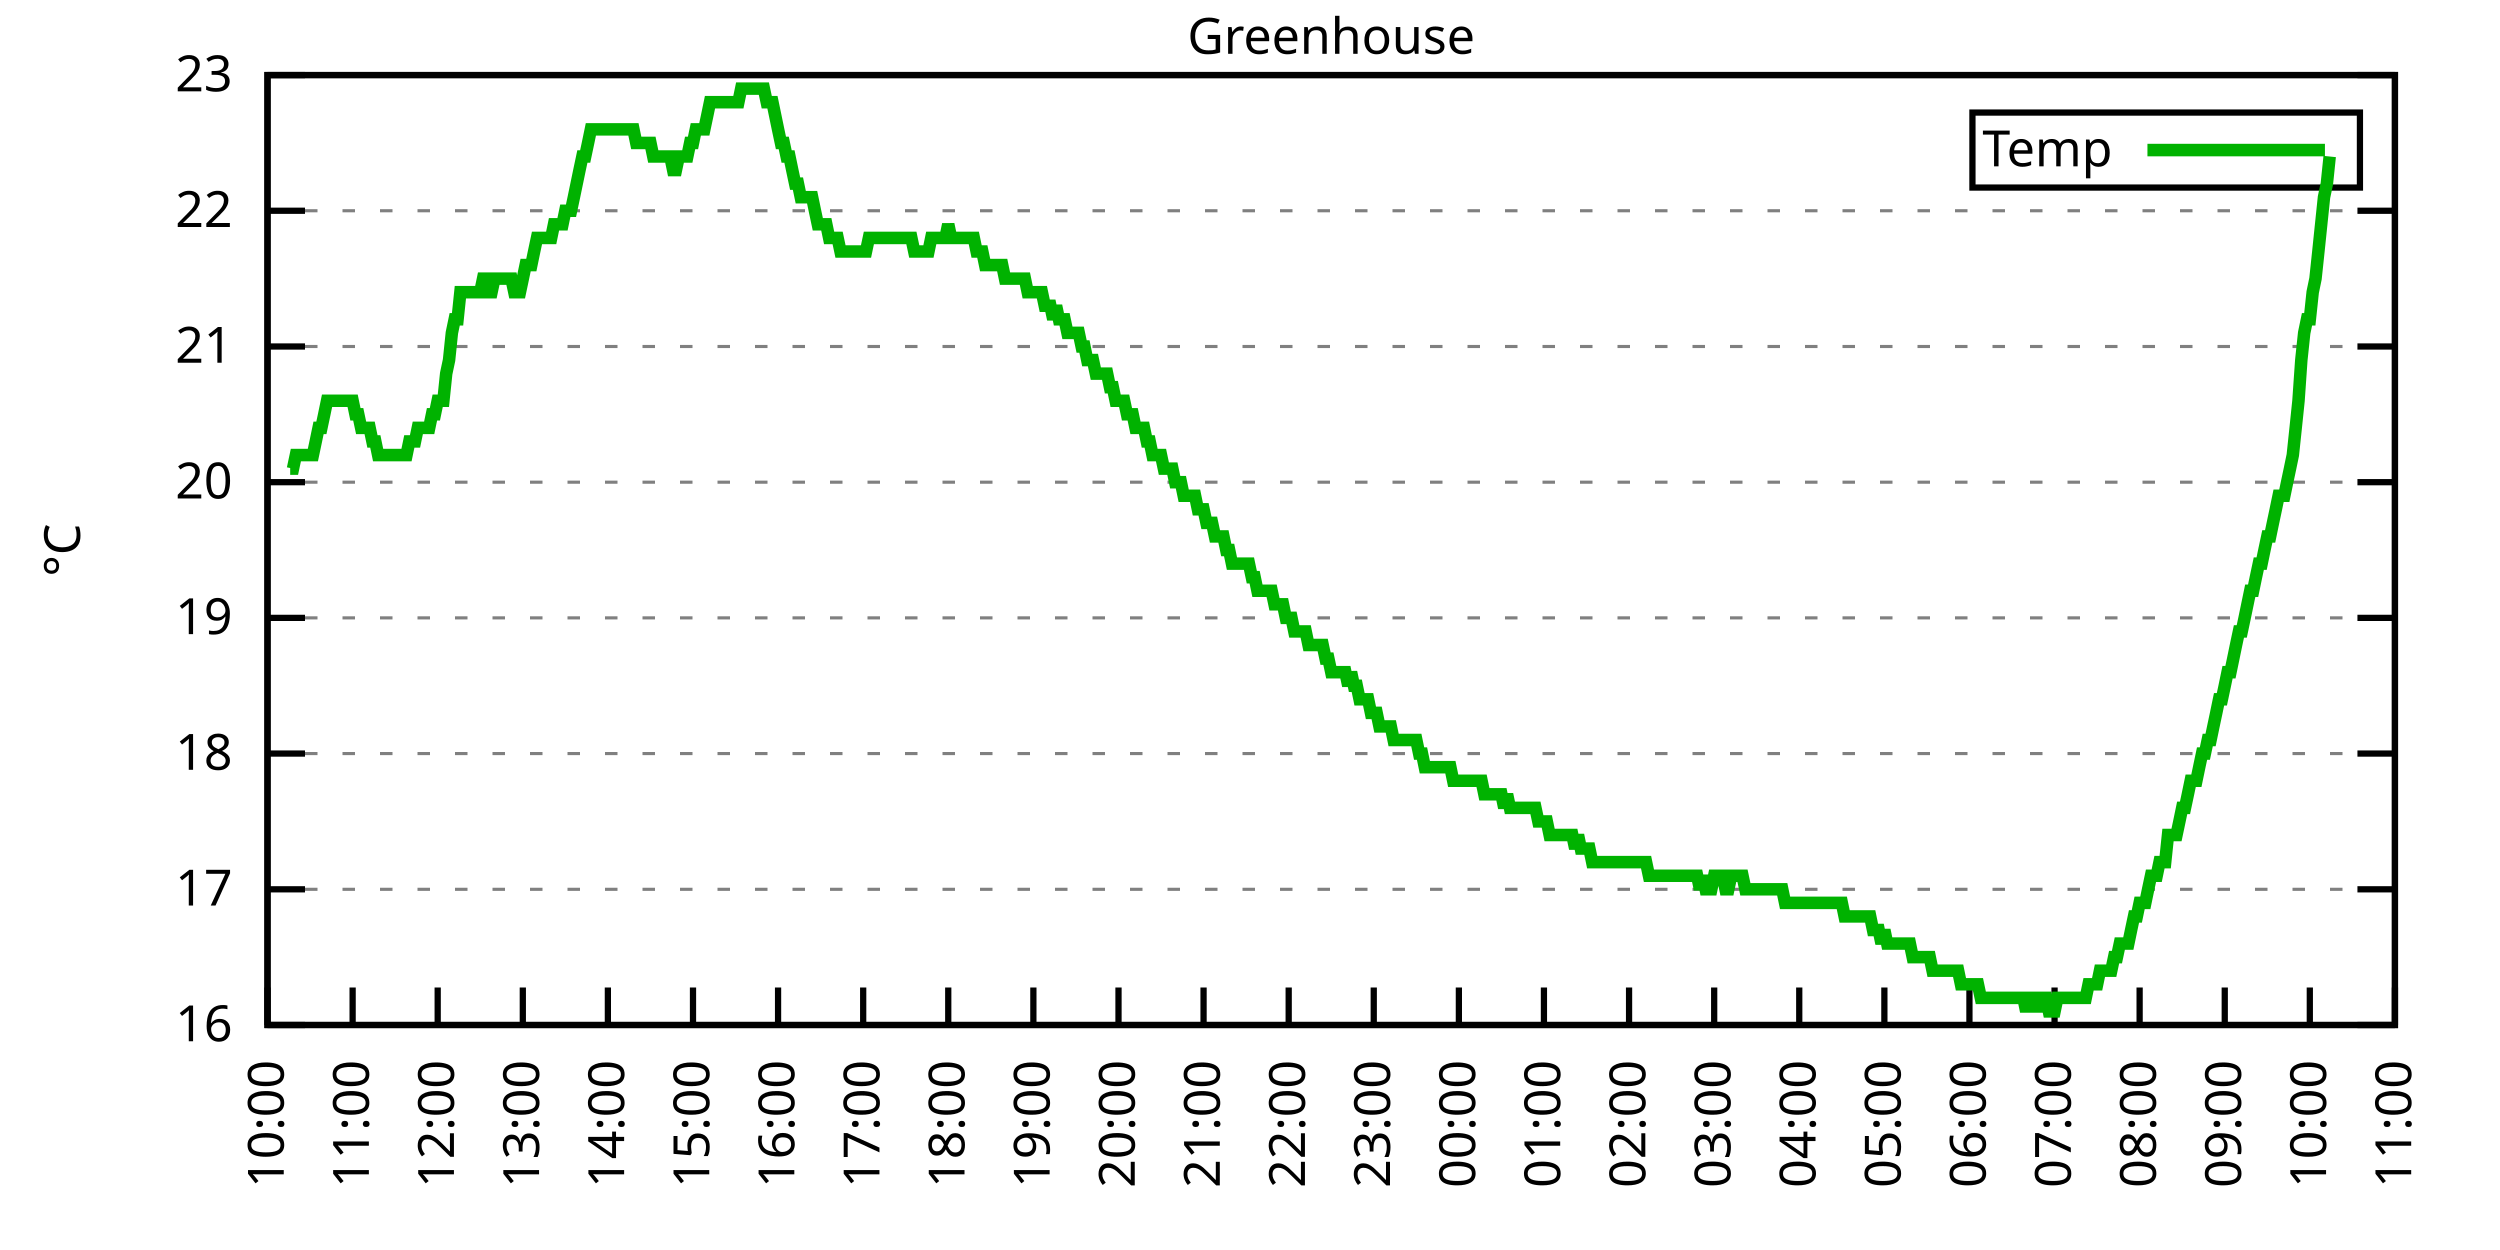
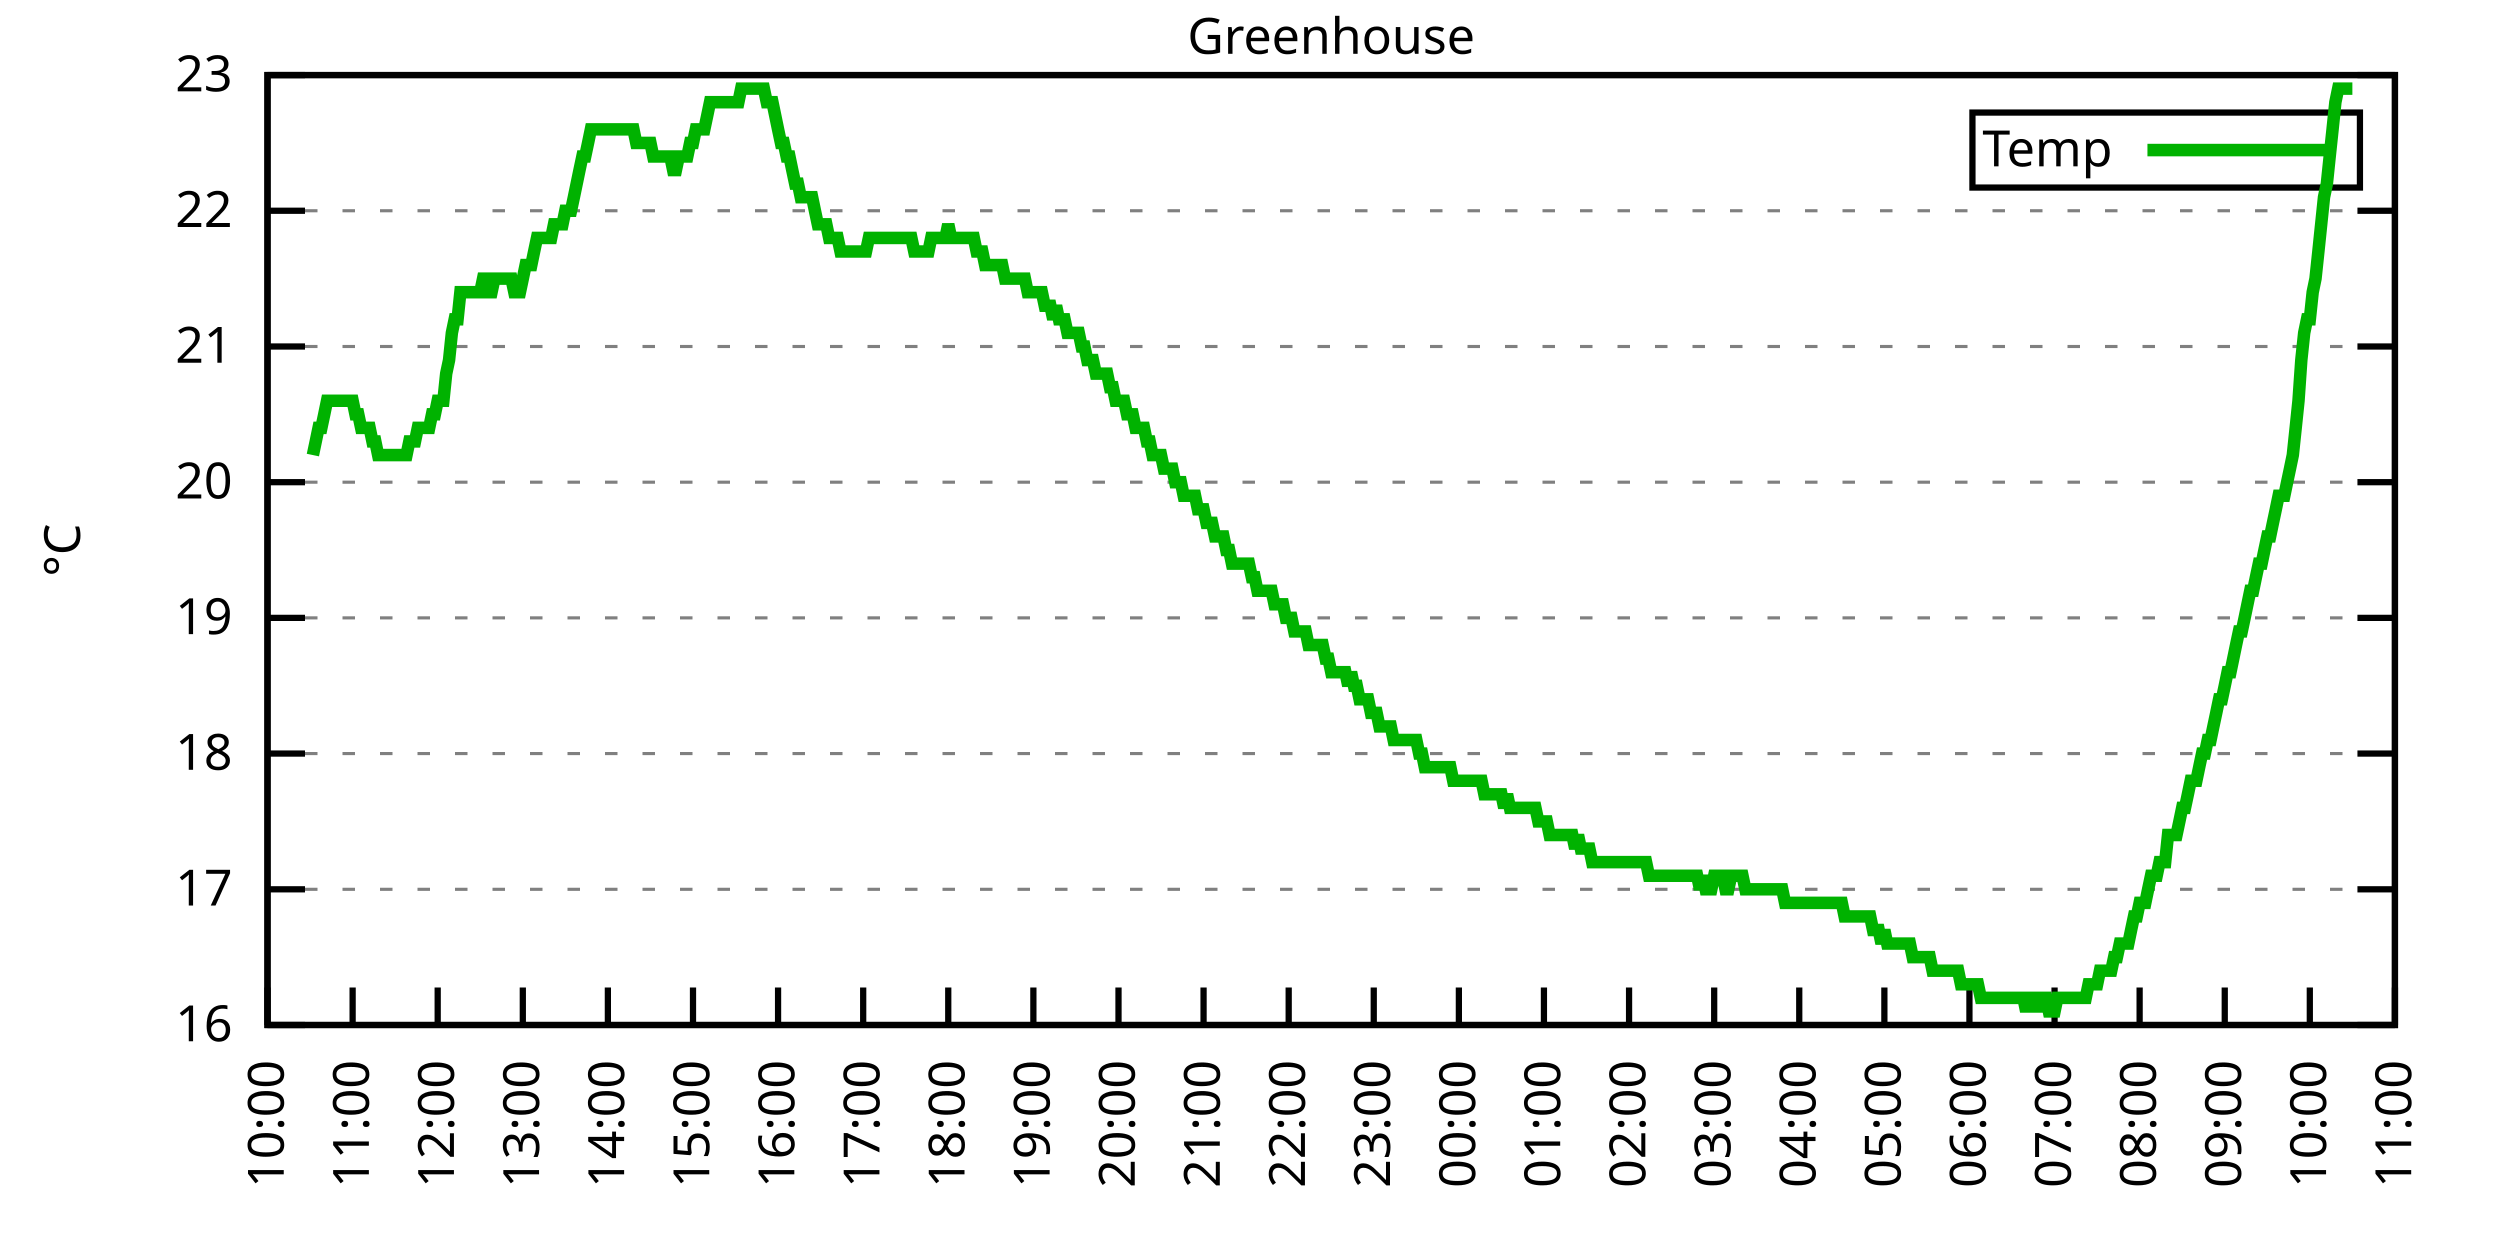
<svg xmlns="http://www.w3.org/2000/svg" xmlns:xlink="http://www.w3.org/1999/xlink" width="400" height="200" viewBox="0 0 400 200">
  <g id="gnuplot_canvas">
    <rect x="0" y="0" width="400" height="200" fill="none" />
    <defs>
      <circle id="gpDot" r="0.5" stroke-width="0.5" stroke="currentColor" />
      <path id="gpPt0" stroke-width="0.333" stroke="currentColor" d="M-1,0 h2 M0,-1 v2" />
      <path id="gpPt1" stroke-width="0.333" stroke="currentColor" d="M-1,-1 L1,1 M1,-1 L-1,1" />
      <path id="gpPt2" stroke-width="0.333" stroke="currentColor" d="M-1,0 L1,0 M0,-1 L0,1 M-1,-1 L1,1 M-1,1 L1,-1" />
      <rect id="gpPt3" stroke-width="0.333" stroke="currentColor" x="-1" y="-1" width="2" height="2" />
      <rect id="gpPt4" stroke-width="0.333" stroke="currentColor" fill="currentColor" x="-1" y="-1" width="2" height="2" />
      <circle id="gpPt5" stroke-width="0.333" stroke="currentColor" cx="0" cy="0" r="1" />
      <use xlink:href="#gpPt5" id="gpPt6" fill="currentColor" stroke="none" />
      <path id="gpPt7" stroke-width="0.333" stroke="currentColor" d="M0,-1.33 L-1.33,0.67 L1.33,0.67 z" />
      <use xlink:href="#gpPt7" id="gpPt8" fill="currentColor" stroke="none" />
      <use xlink:href="#gpPt7" id="gpPt9" stroke="currentColor" transform="rotate(180)" />
      <use xlink:href="#gpPt9" id="gpPt10" fill="currentColor" stroke="none" />
      <use xlink:href="#gpPt3" id="gpPt11" stroke="currentColor" transform="rotate(45)" />
      <use xlink:href="#gpPt11" id="gpPt12" fill="currentColor" stroke="none" />
      <path id="gpPt13" stroke-width="0.333" stroke="currentColor" d="M0,1.330 L1.265,0.411 L0.782,-1.067 L-0.782,-1.076 L-1.265,0.411 z" />
      <use xlink:href="#gpPt13" id="gpPt14" fill="currentColor" stroke="none" />
      <filter id="textbox" filterUnits="objectBoundingBox" x="0" y="0" height="1" width="1">
        <feFlood flood-color="white" flood-opacity="1" result="bgnd" />
        <feComposite in="SourceGraphic" in2="bgnd" operator="atop" />
      </filter>
      <filter id="greybox" filterUnits="objectBoundingBox" x="0" y="0" height="1" width="1">
        <feFlood flood-color="lightgrey" flood-opacity="1" result="grey" />
        <feComposite in="SourceGraphic" in2="grey" operator="atop" />
      </filter>
    </defs>
    <g fill="none" color="white" stroke="currentColor" stroke-width="1.00" stroke-linecap="butt" stroke-linejoin="miter">
</g>
    <g fill="none" color="black" stroke="currentColor" stroke-width="1.00" stroke-linecap="butt" stroke-linejoin="miter">
      <g stroke="none" shape-rendering="crispEdges">
        <polygon fill="rgb(255, 255, 255)" points="42.80,164.00 383.18,164.00 383.18,12.02 42.80,12.02 " />
      </g>
    </g>
    <g fill="none" color="black" stroke="currentColor" stroke-width="1.00" stroke-linecap="butt" stroke-linejoin="miter">
</g>
    <g fill="none" color="black" stroke="black" stroke-width="0.50" stroke-linecap="butt" stroke-linejoin="miter">
</g>
    <g fill="none" color="gray" stroke="currentColor" stroke-width="0.50" stroke-linecap="butt" stroke-linejoin="miter">
      <path stroke="gray" stroke-dasharray="2,4" class="gridline" d="M42.80,164.00 L383.19,164.00  " />
    </g>
    <g fill="none" color="gray" stroke="gray" stroke-width="1.00" stroke-linecap="butt" stroke-linejoin="miter">
</g>
    <g fill="none" color="black" stroke="currentColor" stroke-width="1.00" stroke-linecap="butt" stroke-linejoin="miter">
      <path stroke="black" d="M42.80,164.00 L48.80,164.00 M383.19,164.00 L377.19,164.00  " />
      <g transform="translate(37.20,166.60)" stroke="none" fill="black" font-family="Sans" font-size="8.00" text-anchor="end">
        <text>
          <tspan font-family="Sans"> 16</tspan>
        </text>
      </g>
    </g>
    <g fill="none" color="black" stroke="currentColor" stroke-width="1.00" stroke-linecap="butt" stroke-linejoin="miter">
</g>
    <g fill="none" color="black" stroke="black" stroke-width="0.50" stroke-linecap="butt" stroke-linejoin="miter">
</g>
    <g fill="none" color="gray" stroke="currentColor" stroke-width="0.50" stroke-linecap="butt" stroke-linejoin="miter">
      <path stroke="gray" stroke-dasharray="2,4" class="gridline" d="M42.80,142.29 L383.19,142.29  " />
    </g>
    <g fill="none" color="gray" stroke="gray" stroke-width="1.00" stroke-linecap="butt" stroke-linejoin="miter">
</g>
    <g fill="none" color="black" stroke="currentColor" stroke-width="1.00" stroke-linecap="butt" stroke-linejoin="miter">
      <path stroke="black" d="M42.80,142.29 L48.80,142.29 M383.19,142.29 L377.19,142.29  " />
      <g transform="translate(37.20,144.89)" stroke="none" fill="black" font-family="Sans" font-size="8.00" text-anchor="end">
        <text>
          <tspan font-family="Sans"> 17</tspan>
        </text>
      </g>
    </g>
    <g fill="none" color="black" stroke="currentColor" stroke-width="1.00" stroke-linecap="butt" stroke-linejoin="miter">
</g>
    <g fill="none" color="black" stroke="black" stroke-width="0.50" stroke-linecap="butt" stroke-linejoin="miter">
</g>
    <g fill="none" color="gray" stroke="currentColor" stroke-width="0.50" stroke-linecap="butt" stroke-linejoin="miter">
      <path stroke="gray" stroke-dasharray="2,4" class="gridline" d="M42.80,120.57 L383.19,120.57  " />
    </g>
    <g fill="none" color="gray" stroke="gray" stroke-width="1.00" stroke-linecap="butt" stroke-linejoin="miter">
</g>
    <g fill="none" color="black" stroke="currentColor" stroke-width="1.00" stroke-linecap="butt" stroke-linejoin="miter">
      <path stroke="black" d="M42.80,120.57 L48.80,120.57 M383.19,120.57 L377.19,120.57  " />
      <g transform="translate(37.20,123.17)" stroke="none" fill="black" font-family="Sans" font-size="8.00" text-anchor="end">
        <text>
          <tspan font-family="Sans"> 18</tspan>
        </text>
      </g>
    </g>
    <g fill="none" color="black" stroke="currentColor" stroke-width="1.00" stroke-linecap="butt" stroke-linejoin="miter">
</g>
    <g fill="none" color="black" stroke="black" stroke-width="0.50" stroke-linecap="butt" stroke-linejoin="miter">
</g>
    <g fill="none" color="gray" stroke="currentColor" stroke-width="0.50" stroke-linecap="butt" stroke-linejoin="miter">
      <path stroke="gray" stroke-dasharray="2,4" class="gridline" d="M42.80,98.86 L383.19,98.86  " />
    </g>
    <g fill="none" color="gray" stroke="gray" stroke-width="1.00" stroke-linecap="butt" stroke-linejoin="miter">
</g>
    <g fill="none" color="black" stroke="currentColor" stroke-width="1.00" stroke-linecap="butt" stroke-linejoin="miter">
      <path stroke="black" d="M42.80,98.86 L48.80,98.86 M383.19,98.86 L377.19,98.86  " />
      <g transform="translate(37.20,101.46)" stroke="none" fill="black" font-family="Sans" font-size="8.00" text-anchor="end">
        <text>
          <tspan font-family="Sans"> 19</tspan>
        </text>
      </g>
    </g>
    <g fill="none" color="black" stroke="currentColor" stroke-width="1.00" stroke-linecap="butt" stroke-linejoin="miter">
</g>
    <g fill="none" color="black" stroke="black" stroke-width="0.50" stroke-linecap="butt" stroke-linejoin="miter">
</g>
    <g fill="none" color="gray" stroke="currentColor" stroke-width="0.50" stroke-linecap="butt" stroke-linejoin="miter">
      <path stroke="gray" stroke-dasharray="2,4" class="gridline" d="M42.80,77.15 L383.19,77.15  " />
    </g>
    <g fill="none" color="gray" stroke="gray" stroke-width="1.00" stroke-linecap="butt" stroke-linejoin="miter">
</g>
    <g fill="none" color="black" stroke="currentColor" stroke-width="1.00" stroke-linecap="butt" stroke-linejoin="miter">
      <path stroke="black" d="M42.80,77.15 L48.80,77.15 M383.19,77.15 L377.19,77.15  " />
      <g transform="translate(37.20,79.75)" stroke="none" fill="black" font-family="Sans" font-size="8.00" text-anchor="end">
        <text>
          <tspan font-family="Sans"> 20</tspan>
        </text>
      </g>
    </g>
    <g fill="none" color="black" stroke="currentColor" stroke-width="1.00" stroke-linecap="butt" stroke-linejoin="miter">
</g>
    <g fill="none" color="black" stroke="black" stroke-width="0.50" stroke-linecap="butt" stroke-linejoin="miter">
</g>
    <g fill="none" color="gray" stroke="currentColor" stroke-width="0.50" stroke-linecap="butt" stroke-linejoin="miter">
      <path stroke="gray" stroke-dasharray="2,4" class="gridline" d="M42.80,55.44 L383.19,55.44  " />
    </g>
    <g fill="none" color="gray" stroke="gray" stroke-width="1.00" stroke-linecap="butt" stroke-linejoin="miter">
</g>
    <g fill="none" color="black" stroke="currentColor" stroke-width="1.00" stroke-linecap="butt" stroke-linejoin="miter">
      <path stroke="black" d="M42.80,55.44 L48.80,55.44 M383.19,55.44 L377.19,55.44  " />
      <g transform="translate(37.20,58.04)" stroke="none" fill="black" font-family="Sans" font-size="8.00" text-anchor="end">
        <text>
          <tspan font-family="Sans"> 21</tspan>
        </text>
      </g>
    </g>
    <g fill="none" color="black" stroke="currentColor" stroke-width="1.00" stroke-linecap="butt" stroke-linejoin="miter">
</g>
    <g fill="none" color="black" stroke="black" stroke-width="0.50" stroke-linecap="butt" stroke-linejoin="miter">
</g>
    <g fill="none" color="gray" stroke="currentColor" stroke-width="0.50" stroke-linecap="butt" stroke-linejoin="miter">
      <path stroke="gray" stroke-dasharray="2,4" class="gridline" d="M42.80,33.72 L383.19,33.72  " />
    </g>
    <g fill="none" color="gray" stroke="gray" stroke-width="1.00" stroke-linecap="butt" stroke-linejoin="miter">
</g>
    <g fill="none" color="black" stroke="currentColor" stroke-width="1.00" stroke-linecap="butt" stroke-linejoin="miter">
      <path stroke="black" d="M42.80,33.72 L48.80,33.72 M383.19,33.72 L377.19,33.72  " />
      <g transform="translate(37.20,36.32)" stroke="none" fill="black" font-family="Sans" font-size="8.00" text-anchor="end">
        <text>
          <tspan font-family="Sans"> 22</tspan>
        </text>
      </g>
    </g>
    <g fill="none" color="black" stroke="currentColor" stroke-width="1.00" stroke-linecap="butt" stroke-linejoin="miter">
</g>
    <g fill="none" color="black" stroke="black" stroke-width="0.50" stroke-linecap="butt" stroke-linejoin="miter">
</g>
    <g fill="none" color="gray" stroke="currentColor" stroke-width="0.50" stroke-linecap="butt" stroke-linejoin="miter">
      <path stroke="gray" stroke-dasharray="2,4" class="gridline" d="M42.80,12.01 L383.19,12.01  " />
    </g>
    <g fill="none" color="gray" stroke="gray" stroke-width="1.00" stroke-linecap="butt" stroke-linejoin="miter">
</g>
    <g fill="none" color="black" stroke="currentColor" stroke-width="1.00" stroke-linecap="butt" stroke-linejoin="miter">
      <path stroke="black" d="M42.80,12.01 L48.80,12.01 M383.19,12.01 L377.19,12.01  " />
      <g transform="translate(37.20,14.61)" stroke="none" fill="black" font-family="Sans" font-size="8.00" text-anchor="end">
        <text>
          <tspan font-family="Sans"> 23</tspan>
        </text>
      </g>
    </g>
    <g fill="none" color="black" stroke="currentColor" stroke-width="1.00" stroke-linecap="butt" stroke-linejoin="miter">
      <path stroke="black" d="M42.80,164.00 L42.80,158.00  " />
      <g transform="translate(45.40,169.60) rotate(270.00)" stroke="none" fill="black" font-family="Sans" font-size="8.00" text-anchor="end">
        <text>
          <tspan font-family="Sans">10:00</tspan>
        </text>
      </g>
    </g>
    <g fill="none" color="black" stroke="currentColor" stroke-width="1.00" stroke-linecap="butt" stroke-linejoin="miter">
      <path stroke="black" d="M56.42,164.00 L56.42,158.00  " />
      <g transform="translate(59.02,169.60) rotate(270.00)" stroke="none" fill="black" font-family="Sans" font-size="8.00" text-anchor="end">
        <text>
          <tspan font-family="Sans">11:00</tspan>
        </text>
      </g>
    </g>
    <g fill="none" color="black" stroke="currentColor" stroke-width="1.00" stroke-linecap="butt" stroke-linejoin="miter">
      <path stroke="black" d="M70.03,164.00 L70.03,158.00  " />
      <g transform="translate(72.63,169.60) rotate(270.00)" stroke="none" fill="black" font-family="Sans" font-size="8.00" text-anchor="end">
        <text>
          <tspan font-family="Sans">12:00</tspan>
        </text>
      </g>
    </g>
    <g fill="none" color="black" stroke="currentColor" stroke-width="1.00" stroke-linecap="butt" stroke-linejoin="miter">
      <path stroke="black" d="M83.65,164.00 L83.65,158.00  " />
      <g transform="translate(86.25,169.60) rotate(270.00)" stroke="none" fill="black" font-family="Sans" font-size="8.00" text-anchor="end">
        <text>
          <tspan font-family="Sans">13:00</tspan>
        </text>
      </g>
    </g>
    <g fill="none" color="black" stroke="currentColor" stroke-width="1.00" stroke-linecap="butt" stroke-linejoin="miter">
      <path stroke="black" d="M97.26,164.00 L97.26,158.00  " />
      <g transform="translate(99.86,169.60) rotate(270.00)" stroke="none" fill="black" font-family="Sans" font-size="8.00" text-anchor="end">
        <text>
          <tspan font-family="Sans">14:00</tspan>
        </text>
      </g>
    </g>
    <g fill="none" color="black" stroke="currentColor" stroke-width="1.00" stroke-linecap="butt" stroke-linejoin="miter">
      <path stroke="black" d="M110.88,164.00 L110.88,158.00  " />
      <g transform="translate(113.48,169.60) rotate(270.00)" stroke="none" fill="black" font-family="Sans" font-size="8.00" text-anchor="end">
        <text>
          <tspan font-family="Sans">15:00</tspan>
        </text>
      </g>
    </g>
    <g fill="none" color="black" stroke="currentColor" stroke-width="1.00" stroke-linecap="butt" stroke-linejoin="miter">
      <path stroke="black" d="M124.49,164.00 L124.49,158.00  " />
      <g transform="translate(127.09,169.60) rotate(270.00)" stroke="none" fill="black" font-family="Sans" font-size="8.00" text-anchor="end">
        <text>
          <tspan font-family="Sans">16:00</tspan>
        </text>
      </g>
    </g>
    <g fill="none" color="black" stroke="currentColor" stroke-width="1.00" stroke-linecap="butt" stroke-linejoin="miter">
      <path stroke="black" d="M138.11,164.00 L138.11,158.00  " />
      <g transform="translate(140.71,169.60) rotate(270.00)" stroke="none" fill="black" font-family="Sans" font-size="8.00" text-anchor="end">
        <text>
          <tspan font-family="Sans">17:00</tspan>
        </text>
      </g>
    </g>
    <g fill="none" color="black" stroke="currentColor" stroke-width="1.00" stroke-linecap="butt" stroke-linejoin="miter">
      <path stroke="black" d="M151.72,164.00 L151.72,158.00  " />
      <g transform="translate(154.32,169.60) rotate(270.00)" stroke="none" fill="black" font-family="Sans" font-size="8.00" text-anchor="end">
        <text>
          <tspan font-family="Sans">18:00</tspan>
        </text>
      </g>
    </g>
    <g fill="none" color="black" stroke="currentColor" stroke-width="1.00" stroke-linecap="butt" stroke-linejoin="miter">
      <path stroke="black" d="M165.34,164.00 L165.34,158.00  " />
      <g transform="translate(167.94,169.60) rotate(270.00)" stroke="none" fill="black" font-family="Sans" font-size="8.00" text-anchor="end">
        <text>
          <tspan font-family="Sans">19:00</tspan>
        </text>
      </g>
    </g>
    <g fill="none" color="black" stroke="currentColor" stroke-width="1.00" stroke-linecap="butt" stroke-linejoin="miter">
      <path stroke="black" d="M178.96,164.00 L178.96,158.00  " />
      <g transform="translate(181.56,169.60) rotate(270.00)" stroke="none" fill="black" font-family="Sans" font-size="8.00" text-anchor="end">
        <text>
          <tspan font-family="Sans">20:00</tspan>
        </text>
      </g>
    </g>
    <g fill="none" color="black" stroke="currentColor" stroke-width="1.00" stroke-linecap="butt" stroke-linejoin="miter">
      <path stroke="black" d="M192.57,164.00 L192.57,158.00  " />
      <g transform="translate(195.17,169.60) rotate(270.00)" stroke="none" fill="black" font-family="Sans" font-size="8.00" text-anchor="end">
        <text>
          <tspan font-family="Sans">21:00</tspan>
        </text>
      </g>
    </g>
    <g fill="none" color="black" stroke="currentColor" stroke-width="1.00" stroke-linecap="butt" stroke-linejoin="miter">
      <path stroke="black" d="M206.19,164.00 L206.19,158.00  " />
      <g transform="translate(208.79,169.60) rotate(270.00)" stroke="none" fill="black" font-family="Sans" font-size="8.00" text-anchor="end">
        <text>
          <tspan font-family="Sans">22:00</tspan>
        </text>
      </g>
    </g>
    <g fill="none" color="black" stroke="currentColor" stroke-width="1.00" stroke-linecap="butt" stroke-linejoin="miter">
      <path stroke="black" d="M219.80,164.00 L219.80,158.00  " />
      <g transform="translate(222.40,169.60) rotate(270.00)" stroke="none" fill="black" font-family="Sans" font-size="8.00" text-anchor="end">
        <text>
          <tspan font-family="Sans">23:00</tspan>
        </text>
      </g>
    </g>
    <g fill="none" color="black" stroke="currentColor" stroke-width="1.00" stroke-linecap="butt" stroke-linejoin="miter">
      <path stroke="black" d="M233.42,164.00 L233.42,158.00  " />
      <g transform="translate(236.02,169.60) rotate(270.00)" stroke="none" fill="black" font-family="Sans" font-size="8.00" text-anchor="end">
        <text>
          <tspan font-family="Sans">00:00</tspan>
        </text>
      </g>
    </g>
    <g fill="none" color="black" stroke="currentColor" stroke-width="1.00" stroke-linecap="butt" stroke-linejoin="miter">
      <path stroke="black" d="M247.03,164.00 L247.03,158.00  " />
      <g transform="translate(249.63,169.60) rotate(270.00)" stroke="none" fill="black" font-family="Sans" font-size="8.00" text-anchor="end">
        <text>
          <tspan font-family="Sans">01:00</tspan>
        </text>
      </g>
    </g>
    <g fill="none" color="black" stroke="currentColor" stroke-width="1.00" stroke-linecap="butt" stroke-linejoin="miter">
      <path stroke="black" d="M260.65,164.00 L260.65,158.00  " />
      <g transform="translate(263.25,169.60) rotate(270.00)" stroke="none" fill="black" font-family="Sans" font-size="8.00" text-anchor="end">
        <text>
          <tspan font-family="Sans">02:00</tspan>
        </text>
      </g>
    </g>
    <g fill="none" color="black" stroke="currentColor" stroke-width="1.00" stroke-linecap="butt" stroke-linejoin="miter">
      <path stroke="black" d="M274.27,164.00 L274.27,158.00  " />
      <g transform="translate(276.87,169.60) rotate(270.00)" stroke="none" fill="black" font-family="Sans" font-size="8.00" text-anchor="end">
        <text>
          <tspan font-family="Sans">03:00</tspan>
        </text>
      </g>
    </g>
    <g fill="none" color="black" stroke="currentColor" stroke-width="1.00" stroke-linecap="butt" stroke-linejoin="miter">
      <path stroke="black" d="M287.88,164.00 L287.88,158.00  " />
      <g transform="translate(290.48,169.60) rotate(270.00)" stroke="none" fill="black" font-family="Sans" font-size="8.00" text-anchor="end">
        <text>
          <tspan font-family="Sans">04:00</tspan>
        </text>
      </g>
    </g>
    <g fill="none" color="black" stroke="currentColor" stroke-width="1.00" stroke-linecap="butt" stroke-linejoin="miter">
      <path stroke="black" d="M301.50,164.00 L301.50,158.00  " />
      <g transform="translate(304.10,169.60) rotate(270.00)" stroke="none" fill="black" font-family="Sans" font-size="8.00" text-anchor="end">
        <text>
          <tspan font-family="Sans">05:00</tspan>
        </text>
      </g>
    </g>
    <g fill="none" color="black" stroke="currentColor" stroke-width="1.00" stroke-linecap="butt" stroke-linejoin="miter">
      <path stroke="black" d="M315.11,164.00 L315.11,158.00  " />
      <g transform="translate(317.71,169.60) rotate(270.00)" stroke="none" fill="black" font-family="Sans" font-size="8.00" text-anchor="end">
        <text>
          <tspan font-family="Sans">06:00</tspan>
        </text>
      </g>
    </g>
    <g fill="none" color="black" stroke="currentColor" stroke-width="1.00" stroke-linecap="butt" stroke-linejoin="miter">
      <path stroke="black" d="M328.73,164.00 L328.73,158.00  " />
      <g transform="translate(331.33,169.60) rotate(270.00)" stroke="none" fill="black" font-family="Sans" font-size="8.00" text-anchor="end">
        <text>
          <tspan font-family="Sans">07:00</tspan>
        </text>
      </g>
    </g>
    <g fill="none" color="black" stroke="currentColor" stroke-width="1.00" stroke-linecap="butt" stroke-linejoin="miter">
      <path stroke="black" d="M342.34,164.00 L342.34,158.00  " />
      <g transform="translate(344.94,169.60) rotate(270.00)" stroke="none" fill="black" font-family="Sans" font-size="8.00" text-anchor="end">
        <text>
          <tspan font-family="Sans">08:00</tspan>
        </text>
      </g>
    </g>
    <g fill="none" color="black" stroke="currentColor" stroke-width="1.00" stroke-linecap="butt" stroke-linejoin="miter">
      <path stroke="black" d="M355.96,164.00 L355.96,158.00  " />
      <g transform="translate(358.56,169.60) rotate(270.00)" stroke="none" fill="black" font-family="Sans" font-size="8.00" text-anchor="end">
        <text>
          <tspan font-family="Sans">09:00</tspan>
        </text>
      </g>
    </g>
    <g fill="none" color="black" stroke="currentColor" stroke-width="1.00" stroke-linecap="butt" stroke-linejoin="miter">
      <path stroke="black" d="M369.57,164.00 L369.57,158.00  " />
      <g transform="translate(372.17,169.60) rotate(270.00)" stroke="none" fill="black" font-family="Sans" font-size="8.00" text-anchor="end">
        <text>
          <tspan font-family="Sans">10:00</tspan>
        </text>
      </g>
    </g>
    <g fill="none" color="black" stroke="currentColor" stroke-width="1.00" stroke-linecap="butt" stroke-linejoin="miter">
      <path stroke="black" d="M383.19,164.00 L383.19,158.00  " />
      <g transform="translate(385.79,169.60) rotate(270.00)" stroke="none" fill="black" font-family="Sans" font-size="8.00" text-anchor="end">
        <text>
          <tspan font-family="Sans">11:00</tspan>
        </text>
      </g>
    </g>
    <g fill="none" color="black" stroke="currentColor" stroke-width="1.00" stroke-linecap="butt" stroke-linejoin="miter">
</g>
    <g fill="none" color="black" stroke="currentColor" stroke-width="1.00" stroke-linecap="butt" stroke-linejoin="miter">
      <path stroke="black" d="M42.80,12.01 L42.80,164.00 L383.19,164.00 L383.19,12.01 L42.80,12.01 Z  " />
    </g>
    <g fill="none" color="black" stroke="currentColor" stroke-width="1.00" stroke-linecap="butt" stroke-linejoin="miter">
</g>
    <g fill="none" color="black" stroke="currentColor" stroke-width="1.00" stroke-linecap="butt" stroke-linejoin="miter">
      <path stroke="black" d="M315.59,30.01 L315.59,18.01 L377.59,18.01 L377.59,30.01 L315.59,30.01 Z  " />
    </g>
    <g id="Greenhouse_plot_1">
      <g fill="none" color="white" stroke="black" stroke-width="2.00" stroke-linecap="butt" stroke-linejoin="miter">
</g>
      <g fill="none" color="black" stroke="currentColor" stroke-width="2.00" stroke-linecap="butt" stroke-linejoin="miter">
        <g transform="translate(337.99,26.61)" stroke="none" fill="black" font-family="Sans" font-size="8.00" text-anchor="end">
          <text>
            <tspan font-family="Sans">Temp</tspan>
          </text>
        </g>
      </g>
      <g fill="none" color="black" stroke="currentColor" stroke-width="2.00" stroke-linecap="butt" stroke-linejoin="miter">
-         <path stroke="rgb(  0, 178,   0)" d="M343.59,24.01 L371.99,24.01 M46.43,74.98 L46.88,74.98 L47.34,72.81 L47.79,72.81 L48.25,72.81 L48.70,72.81   L49.15,72.81 L49.61,72.81 L50.06,72.81 L50.52,70.63 L50.97,68.46 L51.42,68.46 L51.88,66.29 L52.33,64.12   L52.78,64.12 L53.24,64.12 L53.69,64.12 L54.15,64.12 L54.60,64.12 L55.05,64.12 L55.51,64.12 L55.96,64.12   L56.42,64.12 L56.87,66.29 L57.32,66.29 L57.78,68.46 L58.23,68.46 L58.68,68.46 L59.14,68.46 L59.59,70.63   L60.05,70.63 L60.50,72.81 L60.95,72.81 L61.41,72.81 L61.86,72.81 L62.32,72.81 L62.77,72.81 L63.22,72.81   L63.68,72.81 L64.13,72.81 L64.58,72.81 L65.04,72.81 L65.49,70.63 L65.95,70.63 L66.40,70.63 L66.85,68.46   L67.31,68.46 L67.76,68.46 L68.22,68.46 L68.67,68.46 L69.12,66.29 L69.58,66.29 L70.03,64.12 L70.49,64.12   L70.94,64.12 L71.39,59.78 L71.85,57.61 L72.30,53.26 L72.75,51.09 L73.21,51.09 L73.66,46.75 L74.12,46.75   L74.57,46.75 L75.02,46.75 L75.48,46.75 L75.93,46.75 L76.39,46.75 L76.84,46.75 L77.29,44.58 L77.75,44.58   L78.20,46.75 L78.65,46.75 L79.11,44.58 L79.56,44.58 L80.02,44.58 L80.47,44.58 L80.92,44.58 L81.38,44.58   L81.83,44.58 L82.29,46.75 L82.74,46.75 L83.19,46.75 L83.65,44.58 L84.10,42.41 L84.55,42.41 L85.01,42.41   L85.46,40.24 L85.92,38.07 L86.37,38.07 L86.82,38.07 L87.28,38.07 L87.73,38.07 L88.19,38.07 L88.64,35.89   L89.09,35.89 L89.55,35.89 L90.00,35.89 L90.45,33.72 L90.91,33.72 L91.36,33.72 L91.82,31.55 L92.27,29.38   L92.72,27.21 L93.18,25.04 L93.63,25.04 L94.09,22.87 L94.54,20.70 L94.99,20.70 L95.45,20.70 L95.90,20.70   L96.35,20.70 L96.81,20.70 L97.26,20.70 L97.72,20.70 L98.17,20.70 L98.62,20.70 L99.08,20.70 L99.53,20.70   L99.99,20.70 L100.44,20.70 L100.89,20.70 L101.35,20.70 L101.80,22.87 L102.25,22.87 L102.71,22.87 L103.16,22.87   L103.62,22.87 L104.07,22.87 L104.52,25.04 L104.98,25.04 L105.43,25.04 L105.89,25.04 L106.34,25.04 L106.79,25.04   L107.25,25.04 L107.70,27.21 L108.15,27.21 L108.61,25.04 L109.06,25.04 L109.52,25.04 L109.97,25.04 L110.42,22.87   L110.88,22.87 L111.33,20.70 L111.79,20.70 L112.24,20.70 L112.69,20.70 L113.15,18.52 L113.60,16.35 L114.05,16.35   L114.51,16.35 L114.96,16.35 L115.42,16.35 L115.87,16.35 L116.32,16.35 L116.78,16.35 L117.23,16.35 L117.69,16.35   L118.14,16.35 L118.59,14.18 L119.05,14.18 L119.50,14.18 L119.96,14.18 L120.41,14.18 L120.86,14.18 L121.32,14.18   L121.77,14.18 L122.22,14.18 L122.68,16.35 L123.13,16.35 L123.59,16.35 L124.04,18.52 L124.49,20.70 L124.95,22.87   L125.40,22.87 L125.86,25.04 L126.31,25.04 L126.76,27.21 L127.22,29.38 L127.67,29.38 L128.12,31.55 L128.58,31.55   L129.03,31.55 L129.49,31.55 L129.94,31.55 L130.39,33.72 L130.85,35.89 L131.30,35.89 L131.76,35.89 L132.21,35.89   L132.66,38.07 L133.12,38.07 L133.57,38.07 L134.02,38.07 L134.48,40.24 L134.93,40.24 L135.39,40.24 L135.84,40.24   L136.29,40.24 L136.75,40.24 L137.20,40.24 L137.66,40.24 L138.11,40.24 L138.56,40.24 L139.02,38.07 L139.47,38.07   L139.92,38.07 L140.38,38.07 L140.83,38.07 L141.29,38.07 L141.74,38.07 L142.19,38.07 L142.65,38.07 L143.10,38.07   L143.56,38.07 L144.01,38.07 L144.46,38.07 L144.92,38.07 L145.37,38.07 L145.82,38.07 L146.28,40.24 L146.73,40.24   L147.19,40.24 L147.64,40.24 L148.09,40.24 L148.55,40.24 L149.00,38.07 L149.46,38.07 L149.91,38.07 L150.36,38.07   L150.82,38.07 L151.27,38.07 L151.72,35.89 L152.18,38.07 L152.63,38.07 L153.09,38.07 L153.54,38.07 L153.99,38.07   L154.45,38.07 L154.90,38.07 L155.36,38.07 L155.81,38.07 L156.26,40.24 L156.72,40.24 L157.17,40.24 L157.62,42.41   L158.08,42.41 L158.53,42.41 L158.99,42.41 L159.44,42.41 L159.89,42.41 L160.35,42.41 L160.80,44.58 L161.26,44.58   L161.71,44.58 L162.16,44.58 L162.62,44.58 L163.07,44.58 L163.52,44.58 L163.98,44.58 L164.43,46.75 L164.89,46.75   L165.34,46.75 L165.79,46.75 L166.25,46.75 L166.70,46.75 L167.16,48.92 L167.61,48.92 L168.06,48.92 L168.52,51.09   L168.97,48.92 L169.43,51.09 L169.88,51.09 L170.33,51.09 L170.79,53.26 L171.24,53.26 L171.69,53.26 L172.15,53.26   L172.60,53.26 L173.06,55.44 L173.51,55.44 L173.96,57.61 L174.42,57.61 L174.87,57.61 L175.33,59.78 L175.78,59.78   L176.23,59.78 L176.69,59.78 L177.14,59.78 L177.59,61.95 L178.05,61.95 L178.50,64.12 L178.96,64.12 L179.41,64.12   L179.86,64.12 L180.32,66.29 L180.77,66.29 L181.23,66.29 L181.68,68.46 L182.13,68.46 L182.59,68.46 L183.04,68.46   L183.49,70.63 L183.95,70.63 L184.40,72.81 L184.86,72.81 L185.31,72.81 L185.76,72.81 L186.22,74.98 L186.67,74.98   L187.13,74.98 L187.58,74.98 L188.03,77.15 L188.49,77.15 L188.94,77.15 L189.39,79.32 L189.85,79.32 L190.30,79.32   L190.76,79.32 L191.21,79.32 L191.66,81.49 L192.12,81.49 L192.57,81.49 L193.03,83.66 L193.48,83.66 L193.93,83.66   L194.39,85.83 L194.84,85.83 L195.29,85.83 L195.75,85.83 L196.20,88.00 L196.66,88.00 L197.11,90.18 L197.56,90.18   L198.02,90.18 L198.47,90.18 L198.93,90.18 L199.38,90.18 L199.83,90.18 L200.29,92.35 L200.74,92.35 L201.19,94.52   L201.65,94.52 L202.10,94.52 L202.56,94.52 L203.01,94.52 L203.46,94.52 L203.92,96.69 L204.37,96.69 L204.83,96.69   L205.28,96.69 L205.73,98.86 L206.19,98.86 L206.64,98.86 L207.09,101.03 L207.55,101.03 L208.00,101.03 L208.46,101.03   L208.91,101.03 L209.36,103.20 L209.82,103.20 L210.27,103.20 L210.73,103.20 L210.95,103.20 L211.63,103.20 L212.09,105.38   L212.54,105.38 L213.00,107.55 L213.45,107.55 L213.90,107.55 L214.36,107.55 L214.81,107.55 L215.26,107.55 L215.72,109.72   L216.17,107.55 L216.63,109.72 L217.08,109.72 L217.53,111.89 L217.99,111.89 L218.44,111.89 L218.90,111.89 L219.35,114.06   L219.80,114.06 L220.26,114.06 L220.71,116.23 L221.16,116.23 L221.62,116.23 L222.07,116.23 L222.53,116.23 L222.98,118.40   L223.43,118.40 L223.89,118.40 L224.34,118.40 L224.80,118.40 L225.25,118.40 L225.70,118.40 L226.16,118.40 L226.61,118.40   L227.06,120.57 L227.52,120.57 L227.97,122.75 L228.43,122.75 L228.88,122.75 L229.33,122.75 L229.79,122.75 L230.24,122.75   L230.70,122.75 L231.15,122.75 L231.60,122.75 L232.06,122.75 L232.51,124.92 L232.96,124.92 L233.42,124.92 L233.87,124.92   L234.33,124.92 L234.78,124.92 L235.23,124.92 L235.69,124.92 L236.14,124.92 L236.60,124.92 L237.05,124.92 L237.50,127.09   L237.96,127.09 L238.41,127.09 L238.86,127.09 L239.32,127.09 L239.77,127.09 L240.23,127.09 L240.68,129.26 L241.13,127.09   L241.59,129.26 L242.04,129.26 L242.50,129.26 L242.95,129.26 L243.40,129.26 L243.86,129.26 L244.31,129.26 L244.76,129.26   L245.22,129.26 L245.67,129.26 L246.13,131.43 L246.58,131.43 L247.03,131.43 L247.49,131.43 L247.94,133.60 L248.40,133.60   L248.85,133.60 L249.30,133.60 L249.76,133.60 L250.21,133.60 L250.66,133.60 L251.12,133.60 L251.57,133.60 L252.03,135.77   L252.48,133.60 L252.93,135.77 L253.39,135.77 L253.84,135.77 L254.30,135.77 L254.75,137.94 L255.20,137.94 L255.66,137.94   L256.11,137.94 L256.56,137.94 L257.02,137.94 L257.47,137.94 L257.93,137.94 L258.38,137.94 L258.83,137.94 L259.29,137.94   L259.74,137.94 L260.20,137.94 L260.65,137.94 L261.10,137.94 L261.56,137.94 L262.01,137.94 L262.47,137.94 L262.92,137.94   L263.37,137.94 L263.83,140.12 L264.28,140.12 L264.73,140.12 L265.19,140.12 L265.64,140.12 L266.10,140.12 L266.55,140.12   L267.00,140.12 L267.46,140.12 L267.91,140.12 L268.37,140.12 L268.82,140.12 L269.27,140.12 L269.73,140.12 L270.18,140.12   L270.63,140.12 L271.09,140.12 L271.54,140.12 L272.00,142.29 L272.45,140.12 L272.90,142.29 L273.36,142.29 L273.81,142.29   L274.27,140.12 L274.72,140.12 L275.17,140.12 L275.63,140.12 L276.08,142.29 L276.53,142.29 L276.99,140.12 L277.44,140.12   L277.90,140.12 L278.35,140.12 L278.80,140.12 L279.26,142.29 L279.71,142.29 L280.17,142.29 L280.62,142.29 L281.07,142.29   L281.53,142.29 L281.98,142.29 L282.43,142.29 L282.89,142.29 L283.34,142.29 L283.80,142.29 L284.25,142.29 L284.70,142.29   L285.16,142.29 L285.61,144.46 L286.07,144.46 L286.52,144.46 L286.97,144.46 L287.43,144.46 L287.88,144.46 L288.33,144.46   L288.79,144.46 L289.24,144.46 L289.70,144.46 L290.15,144.46 L290.60,144.46 L291.06,144.46 L291.51,144.46 L291.97,144.46   L292.42,144.46 L292.87,144.46 L293.33,144.46 L293.78,144.46 L294.23,144.46 L294.69,144.46 L295.14,146.63 L295.60,146.63   L296.05,146.63 L296.50,146.63 L296.96,146.63 L297.41,146.63 L297.87,146.63 L298.32,146.63 L298.77,146.63 L299.23,146.63   L299.68,148.80 L300.13,148.80 L300.59,148.80 L301.04,150.97 L301.50,148.80 L301.95,150.97 L302.40,150.97 L302.86,150.97   L303.31,150.97 L303.77,150.97 L304.22,150.97 L304.67,150.97 L305.13,150.97 L305.58,150.97 L306.03,153.14 L306.49,153.14   L306.94,153.14 L307.40,153.14 L307.85,153.14 L308.30,153.14 L308.76,153.14 L309.21,155.31 L309.67,155.31 L310.12,155.31   L310.57,155.31 L311.03,155.31 L311.48,155.31 L311.94,155.31 L312.39,155.31 L312.84,155.31 L313.30,155.31 L313.75,157.49   L314.20,157.49 L314.66,157.49 L315.11,157.49 L315.57,157.49 L316.02,157.49 L316.47,157.49 L316.93,159.66 L317.38,159.66   L317.84,159.66 L318.29,159.66 L318.74,159.66 L319.20,159.66 L319.65,159.66 L320.10,159.66 L320.56,159.66 L321.01,159.66   L321.47,159.66 L321.92,159.66 L322.37,159.66 L322.83,159.66 L323.28,159.66 L323.74,159.66 L324.19,161.83 L324.64,159.66   L325.10,159.66 L325.55,159.66 L326.00,161.83 L326.46,159.66 L326.91,159.66 L327.37,159.66 L327.82,161.83 L328.27,161.83   L328.73,161.83 L329.18,159.66 L329.64,159.66 L330.09,159.66 L330.54,159.66 L331.00,159.66 L331.45,159.66 L331.90,159.66   L332.36,159.66 L332.81,159.66 L333.27,159.66 L333.72,159.66 L334.17,157.49 L334.63,157.49 L335.08,157.49 L335.54,157.49   L335.99,155.31 L336.44,155.31 L336.90,155.31 L337.35,155.31 L337.80,155.31 L338.26,153.14 L338.71,153.14 L339.17,150.97   L339.62,150.97 L340.07,150.97 L340.53,150.97 L340.98,148.80 L341.44,146.63 L341.89,146.63 L342.34,144.46 L342.80,144.46   L343.25,144.46 L343.70,142.29 L344.16,140.12 L344.61,140.12 L345.07,140.12 L345.52,137.94 L345.97,137.94 L346.43,137.94   L346.88,133.60 L347.34,133.60 L347.79,133.60 L348.24,133.60 L348.70,131.43 L349.15,129.26 L349.60,129.26 L350.06,127.09   L350.51,124.92 L350.97,124.92 L351.42,124.92 L351.87,122.75 L352.33,120.57 L352.78,120.57 L353.24,118.40 L353.69,118.40   L354.14,116.23 L354.60,114.06 L355.05,111.89 L355.50,111.89 L355.96,109.72 L356.41,107.55 L356.87,107.55 L357.32,105.38   L357.77,103.20 L358.23,101.03 L358.68,101.03 L359.14,98.86 L359.59,96.69 L360.04,94.52 L360.50,94.52 L360.95,92.35   L361.41,90.18 L361.86,90.18 L362.31,88.00 L362.77,85.83 L363.22,85.83 L363.67,83.66 L364.13,81.49 L364.58,79.32   L365.04,79.32 L365.49,79.32 L365.94,77.15 L366.40,74.98 L366.85,72.81 L367.31,68.46 L367.76,64.12 L368.21,57.61   L368.67,53.26 L369.12,51.09 L369.57,51.09 L370.03,46.75 L370.48,44.58 L370.94,40.24 L371.39,35.89 L371.84,31.55   L372.30,29.38 L372.75,25.04  " />
+         <path stroke="rgb(  0, 178,   0)" d="M343.59,24.01 L371.99,24.01 M50.06,72.81 L50.52,70.63 L50.97,68.46 L51.42,68.46 L51.88,66.29 L52.33,64.12   L52.78,64.12 L53.24,64.12 L53.69,64.12 L54.15,64.12 L54.60,64.12 L55.05,64.12 L55.51,64.12 L55.96,64.12   L56.42,64.12 L56.87,66.29 L57.32,66.29 L57.78,68.46 L58.23,68.46 L58.68,68.46 L59.14,68.46 L59.59,70.63   L60.05,70.63 L60.50,72.81 L60.95,72.81 L61.41,72.81 L61.86,72.81 L62.32,72.81 L62.77,72.81 L63.22,72.81   L63.68,72.81 L64.13,72.81 L64.58,72.81 L65.04,72.81 L65.49,70.63 L65.95,70.63 L66.40,70.63 L66.85,68.46   L67.31,68.46 L67.76,68.46 L68.22,68.46 L68.67,68.46 L69.12,66.29 L69.58,66.29 L70.03,64.12 L70.49,64.12   L70.94,64.12 L71.39,59.78 L71.85,57.61 L72.30,53.26 L72.75,51.09 L73.21,51.09 L73.66,46.75 L74.12,46.75   L74.57,46.75 L75.02,46.75 L75.48,46.75 L75.93,46.75 L76.39,46.75 L76.84,46.75 L77.29,44.58 L77.75,44.58   L78.20,46.75 L78.65,46.75 L79.11,44.58 L79.56,44.58 L80.02,44.58 L80.47,44.58 L80.92,44.58 L81.38,44.58   L81.83,44.58 L82.29,46.75 L82.74,46.75 L83.19,46.75 L83.65,44.58 L84.10,42.41 L84.55,42.41 L85.01,42.41   L85.46,40.24 L85.92,38.07 L86.37,38.07 L86.82,38.07 L87.28,38.07 L87.73,38.07 L88.19,38.07 L88.64,35.89   L89.09,35.89 L89.55,35.89 L90.00,35.89 L90.45,33.72 L90.91,33.72 L91.36,33.72 L91.82,31.55 L92.27,29.38   L92.72,27.21 L93.18,25.04 L93.63,25.04 L94.09,22.87 L94.54,20.70 L94.99,20.70 L95.45,20.70 L95.90,20.70   L96.35,20.70 L96.81,20.70 L97.26,20.70 L97.72,20.70 L98.17,20.70 L98.62,20.70 L99.08,20.70 L99.53,20.70   L99.99,20.70 L100.44,20.70 L100.89,20.70 L101.35,20.70 L101.80,22.87 L102.25,22.87 L102.71,22.87 L103.16,22.87   L103.62,22.87 L104.07,22.87 L104.52,25.04 L104.98,25.04 L105.43,25.04 L105.89,25.04 L106.34,25.04 L106.79,25.04   L107.25,25.04 L107.70,27.21 L108.15,27.21 L108.61,25.04 L109.06,25.04 L109.52,25.04 L109.97,25.04 L110.42,22.87   L110.88,22.87 L111.33,20.70 L111.79,20.70 L112.24,20.70 L112.69,20.70 L113.15,18.52 L113.60,16.35 L114.05,16.35   L114.51,16.35 L114.96,16.35 L115.42,16.35 L115.87,16.35 L116.32,16.35 L116.78,16.35 L117.23,16.35 L117.69,16.35   L118.14,16.35 L118.59,14.18 L119.05,14.18 L119.50,14.18 L119.96,14.18 L120.41,14.18 L120.86,14.18 L121.32,14.18   L121.77,14.18 L122.22,14.18 L122.68,16.35 L123.13,16.35 L123.59,16.35 L124.04,18.52 L124.49,20.70 L124.95,22.87   L125.40,22.87 L125.86,25.04 L126.31,25.04 L126.76,27.21 L127.22,29.38 L127.67,29.38 L128.12,31.55 L128.58,31.55   L129.03,31.55 L129.49,31.55 L129.94,31.55 L130.39,33.72 L130.85,35.89 L131.30,35.89 L131.76,35.89 L132.21,35.89   L132.66,38.07 L133.12,38.07 L133.57,38.07 L134.02,38.07 L134.48,40.24 L134.93,40.24 L135.39,40.24 L135.84,40.24   L136.29,40.24 L136.75,40.24 L137.20,40.24 L137.66,40.24 L138.11,40.24 L138.56,40.24 L139.02,38.07 L139.47,38.07   L139.92,38.07 L140.38,38.07 L140.83,38.07 L141.29,38.07 L141.74,38.07 L142.19,38.07 L142.65,38.07 L143.10,38.07   L143.56,38.07 L144.01,38.07 L144.46,38.07 L144.92,38.07 L145.37,38.07 L145.82,38.07 L146.28,40.24 L146.73,40.24   L147.19,40.24 L147.64,40.24 L148.09,40.24 L148.55,40.24 L149.00,38.07 L149.46,38.07 L149.91,38.07 L150.36,38.07   L150.82,38.07 L151.27,38.07 L151.72,35.89 L152.18,38.07 L152.63,38.07 L153.09,38.07 L153.54,38.07 L153.99,38.07   L154.45,38.07 L154.90,38.07 L155.36,38.07 L155.81,38.07 L156.26,40.24 L156.72,40.24 L157.17,40.24 L157.62,42.41   L158.08,42.41 L158.53,42.41 L158.99,42.41 L159.44,42.41 L159.89,42.41 L160.35,42.41 L160.80,44.58 L161.26,44.58   L161.71,44.58 L162.16,44.58 L162.62,44.58 L163.07,44.58 L163.52,44.58 L163.98,44.58 L164.43,46.75 L164.89,46.75   L165.34,46.75 L165.79,46.75 L166.25,46.75 L166.70,46.75 L167.16,48.92 L167.61,48.92 L168.06,48.92 L168.52,51.09   L168.97,48.92 L169.43,51.09 L169.88,51.09 L170.33,51.09 L170.79,53.26 L171.24,53.26 L171.69,53.26 L172.15,53.26   L172.60,53.26 L173.06,55.44 L173.51,55.44 L173.96,57.61 L174.42,57.61 L174.87,57.61 L175.33,59.78 L175.78,59.78   L176.23,59.78 L176.69,59.78 L177.14,59.78 L177.59,61.95 L178.05,61.95 L178.50,64.12 L178.96,64.12 L179.41,64.12   L179.86,64.12 L180.32,66.29 L180.77,66.29 L181.23,66.29 L181.68,68.46 L182.13,68.46 L182.59,68.46 L183.04,68.46   L183.49,70.63 L183.95,70.63 L184.40,72.81 L184.86,72.81 L185.31,72.81 L185.76,72.81 L186.22,74.98 L186.67,74.98   L187.13,74.98 L187.58,74.98 L188.03,77.15 L188.49,77.15 L188.94,77.15 L189.39,79.32 L189.85,79.32 L190.30,79.32   L190.76,79.32 L191.21,79.32 L191.66,81.49 L192.12,81.49 L192.57,81.49 L193.03,83.66 L193.48,83.66 L193.93,83.66   L194.39,85.83 L194.84,85.83 L195.29,85.83 L195.75,85.83 L196.20,88.00 L196.66,88.00 L197.11,90.18 L197.56,90.18   L198.02,90.18 L198.47,90.18 L198.93,90.18 L199.38,90.18 L199.83,90.18 L200.29,92.35 L200.74,92.35 L201.19,94.52   L201.65,94.52 L202.10,94.52 L202.56,94.52 L203.01,94.52 L203.46,94.52 L203.92,96.69 L204.37,96.69 L204.83,96.69   L205.28,96.69 L205.73,98.86 L206.19,98.86 L206.64,98.86 L207.09,101.03 L207.55,101.03 L208.00,101.03 L208.46,101.03   L208.91,101.03 L209.36,103.20 L209.82,103.20 L210.27,103.20 L210.73,103.20 L210.95,103.20 L211.63,103.20 L212.09,105.38   L212.54,105.38 L213.00,107.55 L213.45,107.55 L213.90,107.55 L214.36,107.55 L214.81,107.55 L215.26,107.55 L215.72,109.72   L216.17,107.55 L216.63,109.72 L217.08,109.72 L217.53,111.89 L217.99,111.89 L218.44,111.89 L218.90,111.89 L219.35,114.06   L219.80,114.06 L220.26,114.06 L220.71,116.23 L221.16,116.23 L221.62,116.23 L222.07,116.23 L222.53,116.23 L222.98,118.40   L223.43,118.40 L223.89,118.40 L224.34,118.40 L224.80,118.40 L225.25,118.40 L225.70,118.40 L226.16,118.40 L226.61,118.40   L227.06,120.57 L227.52,120.57 L227.97,122.75 L228.43,122.75 L228.88,122.75 L229.33,122.75 L229.79,122.75 L230.24,122.75   L230.70,122.75 L231.15,122.75 L231.60,122.75 L232.06,122.75 L232.51,124.92 L232.96,124.92 L233.42,124.92 L233.87,124.92   L234.33,124.92 L234.78,124.92 L235.23,124.92 L235.69,124.92 L236.14,124.92 L236.60,124.92 L237.05,124.92 L237.50,127.09   L237.96,127.09 L238.41,127.09 L238.86,127.09 L239.32,127.09 L239.77,127.09 L240.23,127.09 L240.68,129.26 L241.13,127.09   L241.59,129.26 L242.04,129.26 L242.50,129.26 L242.95,129.26 L243.40,129.26 L243.86,129.26 L244.31,129.26 L244.76,129.26   L245.22,129.26 L245.67,129.26 L246.13,131.43 L246.58,131.43 L247.03,131.43 L247.49,131.43 L247.94,133.60 L248.40,133.60   L248.85,133.60 L249.30,133.60 L249.76,133.60 L250.21,133.60 L250.66,133.60 L251.12,133.60 L251.57,133.60 L252.03,135.77   L252.48,133.60 L252.93,135.77 L253.39,135.77 L253.84,135.77 L254.30,135.77 L254.75,137.94 L255.20,137.94 L255.66,137.94   L256.11,137.94 L256.56,137.94 L257.02,137.94 L257.47,137.94 L257.93,137.94 L258.38,137.94 L258.83,137.94 L259.29,137.94   L259.74,137.94 L260.20,137.94 L260.65,137.94 L261.10,137.94 L261.56,137.94 L262.01,137.94 L262.47,137.94 L262.92,137.94   L263.37,137.94 L263.83,140.12 L264.28,140.12 L264.73,140.12 L265.19,140.12 L265.64,140.12 L266.10,140.12 L266.55,140.12   L267.00,140.12 L267.46,140.12 L267.91,140.12 L268.37,140.12 L268.82,140.12 L269.27,140.12 L269.73,140.12 L270.18,140.12   L270.63,140.12 L271.09,140.12 L271.54,140.12 L272.00,142.29 L272.45,140.12 L272.90,142.29 L273.36,142.29 L273.81,142.29   L274.27,140.12 L274.72,140.12 L275.17,140.12 L275.63,140.12 L276.08,142.29 L276.53,142.29 L276.99,140.12 L277.44,140.12   L277.90,140.12 L278.35,140.12 L278.80,140.12 L279.26,142.29 L279.71,142.29 L280.17,142.29 L280.62,142.29 L281.07,142.29   L281.53,142.29 L281.98,142.29 L282.43,142.29 L282.89,142.29 L283.34,142.29 L283.80,142.29 L284.25,142.29 L284.70,142.29   L285.16,142.29 L285.61,144.46 L286.07,144.46 L286.52,144.46 L286.97,144.46 L287.43,144.46 L287.88,144.46 L288.33,144.46   L288.79,144.46 L289.24,144.46 L289.70,144.46 L290.15,144.46 L290.60,144.46 L291.06,144.46 L291.51,144.46 L291.97,144.46   L292.42,144.46 L292.87,144.46 L293.33,144.46 L293.78,144.46 L294.23,144.46 L294.69,144.46 L295.14,146.63 L295.60,146.63   L296.05,146.63 L296.50,146.63 L296.96,146.63 L297.41,146.63 L297.87,146.63 L298.32,146.63 L298.77,146.63 L299.23,146.63   L299.68,148.80 L300.13,148.80 L300.59,148.80 L301.04,150.97 L301.50,148.80 L301.95,150.97 L302.40,150.97 L302.86,150.97   L303.31,150.97 L303.77,150.97 L304.22,150.97 L304.67,150.97 L305.13,150.97 L305.58,150.97 L306.03,153.14 L306.49,153.14   L306.94,153.14 L307.40,153.14 L307.85,153.14 L308.30,153.14 L308.76,153.14 L309.21,155.31 L309.67,155.31 L310.12,155.31   L310.57,155.31 L311.03,155.31 L311.48,155.31 L311.94,155.31 L312.39,155.31 L312.84,155.31 L313.30,155.31 L313.75,157.49   L314.20,157.49 L314.66,157.49 L315.11,157.49 L315.57,157.49 L316.02,157.49 L316.47,157.49 L316.93,159.66 L317.38,159.66   L317.84,159.66 L318.29,159.66 L318.74,159.66 L319.20,159.66 L319.65,159.66 L320.10,159.66 L320.56,159.66 L321.01,159.66   L321.47,159.66 L321.92,159.66 L322.37,159.66 L322.83,159.66 L323.28,159.66 L323.74,159.66 L324.19,161.83 L324.64,159.66   L325.10,159.66 L325.55,159.66 L326.00,161.83 L326.46,159.66 L326.91,159.66 L327.37,159.66 L327.82,161.83 L328.27,161.83   L328.73,161.83 L329.18,159.66 L329.64,159.66 L330.09,159.66 L330.54,159.66 L331.00,159.66 L331.45,159.66 L331.90,159.66   L332.36,159.66 L332.81,159.66 L333.27,159.66 L333.72,159.66 L334.17,157.49 L334.63,157.49 L335.08,157.49 L335.54,157.49   L335.99,155.31 L336.44,155.31 L336.90,155.31 L337.35,155.31 L337.80,155.31 L338.26,153.14 L338.71,153.14 L339.17,150.97   L339.62,150.97 L340.07,150.97 L340.53,150.97 L340.98,148.80 L341.44,146.63 L341.89,146.63 L342.34,144.46 L342.80,144.46   L343.25,144.46 L343.70,142.29 L344.16,140.12 L344.61,140.12 L345.07,140.12 L345.52,137.94 L345.97,137.94 L346.43,137.94   L346.88,133.60 L347.34,133.60 L347.79,133.60 L348.24,133.60 L348.70,131.43 L349.15,129.26 L349.60,129.26 L350.06,127.09   L350.51,124.92 L350.97,124.92 L351.42,124.92 L351.87,122.75 L352.33,120.57 L352.78,120.57 L353.24,118.40 L353.69,118.40   L354.14,116.23 L354.60,114.06 L355.05,111.89 L355.50,111.89 L355.96,109.72 L356.41,107.55 L356.87,107.55 L357.32,105.38   L357.77,103.20 L358.23,101.03 L358.68,101.03 L359.14,98.86 L359.59,96.69 L360.04,94.52 L360.50,94.52 L360.95,92.35   L361.41,90.18 L361.86,90.18 L362.31,88.00 L362.77,85.83 L363.22,85.83 L363.67,83.66 L364.13,81.49 L364.58,79.32   L365.04,79.32 L365.49,79.32 L365.94,77.15 L366.40,74.98 L366.85,72.81 L367.31,68.46 L367.76,64.12 L368.21,57.61   L368.67,53.26 L369.12,51.09 L369.57,51.09 L370.03,46.75 L370.48,44.58 L370.94,40.24 L371.39,35.89 L371.84,31.55   L372.30,29.38 L372.75,25.04 L373.21,20.70 L373.66,16.35 L374.11,14.18 L374.57,14.18 L375.02,14.18 L375.47,14.18   L375.93,14.18 L376.38,14.18  " />
      </g>
    </g>
    <g fill="none" color="black" stroke="currentColor" stroke-width="2.00" stroke-linecap="butt" stroke-linejoin="miter">
</g>
    <g fill="none" color="black" stroke="black" stroke-width="1.00" stroke-linecap="butt" stroke-linejoin="miter">
</g>
    <g fill="none" color="black" stroke="currentColor" stroke-width="1.00" stroke-linecap="butt" stroke-linejoin="miter">
      <path stroke="black" d="M42.80,12.01 L42.80,164.00 L383.19,164.00 L383.19,12.01 L42.80,12.01 Z  " />
      <g transform="translate(12.80,88.01) rotate(270.00)" stroke="none" fill="black" font-family="Sans" font-size="8.00" text-anchor="middle">
        <text>
          <tspan font-family="Sans">°C</tspan>
        </text>
      </g>
    </g>
    <g fill="none" color="black" stroke="currentColor" stroke-width="1.00" stroke-linecap="butt" stroke-linejoin="miter">
</g>
    <g fill="none" color="black" stroke="currentColor" stroke-width="1.00" stroke-linecap="butt" stroke-linejoin="miter">
      <g transform="translate(212.99,8.61)" stroke="none" fill="black" font-family="Sans" font-size="8.00" text-anchor="middle">
        <text>
          <tspan font-family="Sans">Greenhouse</tspan>
        </text>
      </g>
    </g>
    <g fill="none" color="black" stroke="currentColor" stroke-width="1.00" stroke-linecap="butt" stroke-linejoin="miter">
</g>
  </g>
</svg>
